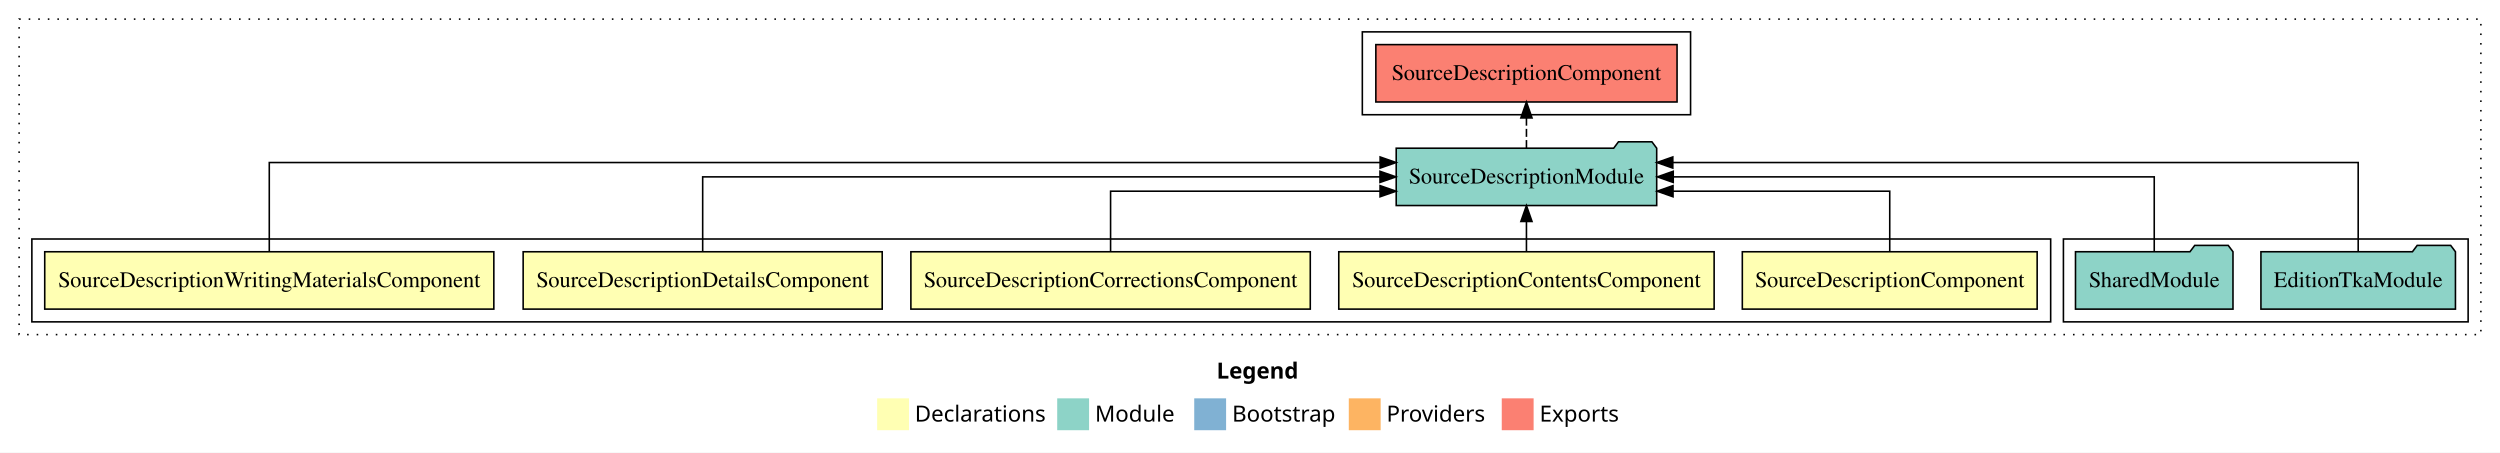
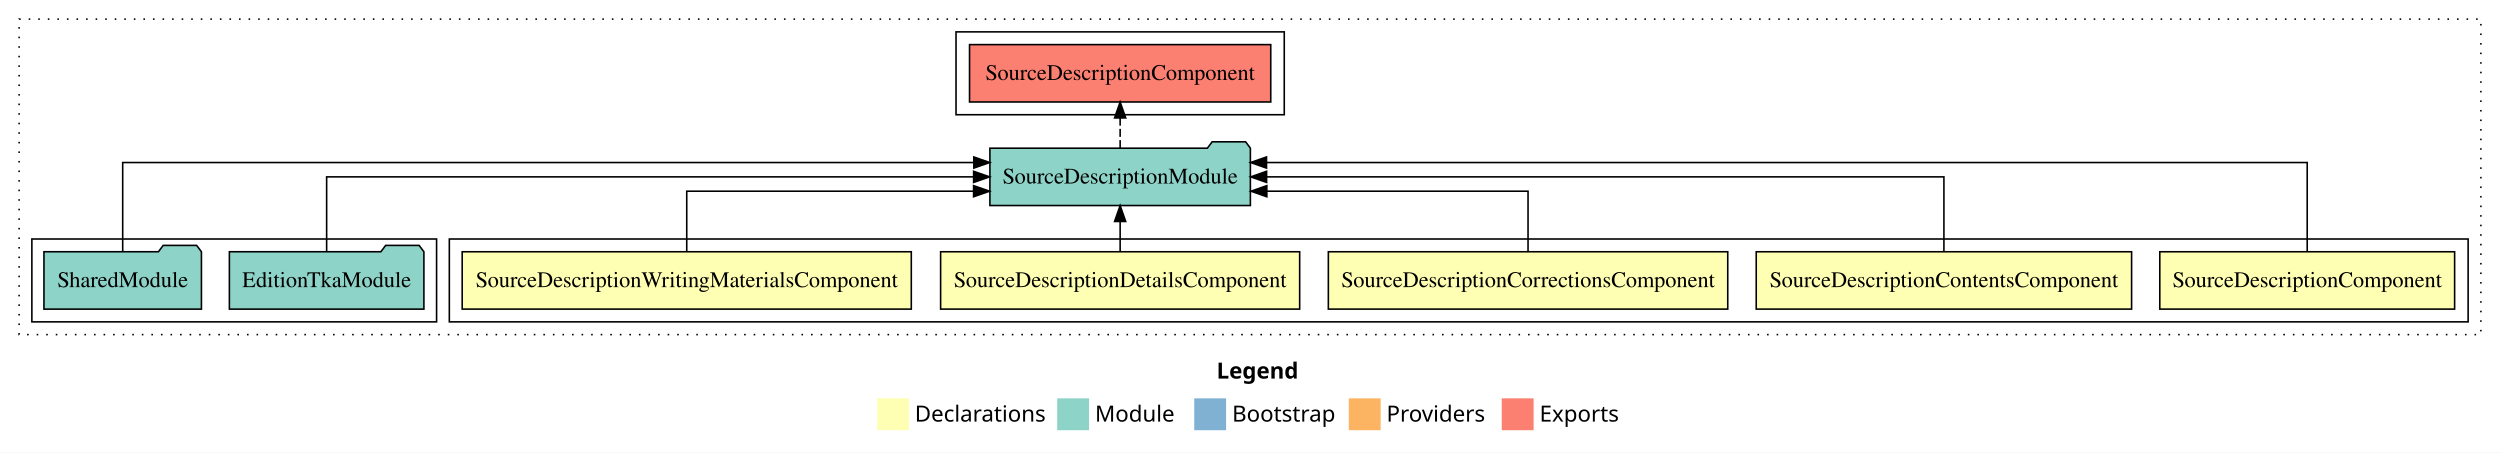
<svg xmlns="http://www.w3.org/2000/svg" width="1569pt" height="284pt" viewBox="0.00 0.00 1569.00 284.00">
  <g id="graph0" class="graph" transform="scale(1 1) rotate(0) translate(4 280)">
    <polygon fill="white" stroke="transparent" points="-4,4 -4,-280 1565,-280 1565,4 -4,4" />
    <text text-anchor="start" x="759.51" y="-42.4" font-family="Times-12" font-weight="bold" font-size="14.00">Legend</text>
    <polygon fill="#ffffb3" stroke="transparent" points="546.5,-10 546.5,-30 566.5,-30 566.5,-10 546.5,-10" />
    <text text-anchor="start" x="570.13" y="-15.4" font-family="Times-12" font-size="14.00">  Declarations</text>
    <polygon fill="#8dd3c7" stroke="transparent" points="659.5,-10 659.5,-30 679.5,-30 679.5,-10 659.5,-10" />
    <text text-anchor="start" x="683.23" y="-15.4" font-family="Times-12" font-size="14.00">  Module</text>
    <polygon fill="#80b1d3" stroke="transparent" points="745.5,-10 745.5,-30 765.5,-30 765.5,-10 745.5,-10" />
    <text text-anchor="start" x="769.28" y="-15.4" font-family="Times-12" font-size="14.00">  Bootstrap</text>
    <polygon fill="#fdb462" stroke="transparent" points="842.5,-10 842.5,-30 862.5,-30 862.5,-10 842.5,-10" />
    <text text-anchor="start" x="866.17" y="-15.4" font-family="Times-12" font-size="14.00">  Providers</text>
    <polygon fill="#fb8072" stroke="transparent" points="938.5,-10 938.5,-30 958.5,-30 958.5,-10 938.5,-10" />
    <text text-anchor="start" x="962.23" y="-15.4" font-family="Times-12" font-size="14.00">  Exports</text>
    <g id="clust1" class="cluster">
      <polygon fill="none" stroke="black" stroke-dasharray="1,5" points="8,-70 8,-268 1553,-268 1553,-70 8,-70" />
    </g>
-     <g id="clust8" class="cluster">
-       <polygon fill="none" stroke="black" points="1291,-78 1291,-130 1545,-130 1545,-78 1291,-78" />
-     </g>
    <g id="clust9" class="cluster">
-       <polygon fill="none" stroke="black" points="851,-208 851,-260 1057,-260 1057,-208 851,-208" />
+       <polygon fill="none" stroke="black" points="596,-208 596,-260 802,-260 802,-208 596,-208" />
    </g>
    <g id="clust2" class="cluster">
-       <polygon fill="none" stroke="black" points="16,-78 16,-130 1283,-130 1283,-78 16,-78" />
+       <polygon fill="none" stroke="black" points="278,-78 278,-130 1545,-130 1545,-78 278,-78" />
+     </g>
+     <g id="clust8" class="cluster">
+       <polygon fill="none" stroke="black" points="16,-78 16,-130 270,-130 270,-78 16,-78" />
    </g>
    <g id="node1" class="node">
-       <polygon fill="#ffffb3" stroke="black" points="1274.52,-122 1089.48,-122 1089.48,-86 1274.52,-86 1274.52,-122" />
-       <text text-anchor="middle" x="1182" y="-99.8" font-family="Times,serif" font-size="14.00">SourceDescriptionComponent</text>
+       <polygon fill="#ffffb3" stroke="black" points="1536.52,-122 1351.48,-122 1351.48,-86 1536.52,-86 1536.52,-122" />
+       <text text-anchor="middle" x="1444" y="-99.8" font-family="Times,serif" font-size="14.00">SourceDescriptionComponent</text>
    </g>
    <g id="node6" class="node">
-       <polygon fill="#8dd3c7" stroke="black" points="1035.74,-187 1032.74,-191 1011.74,-191 1008.74,-187 872.26,-187 872.26,-151 1035.74,-151 1035.74,-187" />
-       <text text-anchor="middle" x="954" y="-164.8" font-family="Times,serif" font-size="14.00">SourceDescriptionModule</text>
+       <polygon fill="#8dd3c7" stroke="black" points="780.74,-187 777.74,-191 756.74,-191 753.74,-187 617.26,-187 617.26,-151 780.74,-151 780.74,-187" />
+       <text text-anchor="middle" x="699" y="-164.8" font-family="Times,serif" font-size="14.00">SourceDescriptionModule</text>
    </g>
    <g id="edge1" class="edge">
-       <path fill="none" stroke="black" d="M1182,-122.03C1182,-138.4 1182,-160 1182,-160 1182,-160 1045.99,-160 1045.99,-160" />
-       <polygon fill="black" stroke="black" points="1045.99,-156.5 1035.99,-160 1045.99,-163.5 1045.99,-156.5" />
+       <path fill="none" stroke="black" d="M1444,-122.29C1444,-144.21 1444,-178 1444,-178 1444,-178 790.86,-178 790.86,-178" />
+       <polygon fill="black" stroke="black" points="790.86,-174.5 780.86,-178 790.86,-181.5 790.86,-174.5" />
    </g>
    <g id="node2" class="node">
-       <polygon fill="#ffffb3" stroke="black" points="1071.79,-122 836.21,-122 836.21,-86 1071.79,-86 1071.79,-122" />
-       <text text-anchor="middle" x="954" y="-99.8" font-family="Times,serif" font-size="14.00">SourceDescriptionContentsComponent</text>
+       <polygon fill="#ffffb3" stroke="black" points="1333.79,-122 1098.21,-122 1098.21,-86 1333.79,-86 1333.79,-122" />
+       <text text-anchor="middle" x="1216" y="-99.8" font-family="Times,serif" font-size="14.00">SourceDescriptionContentsComponent</text>
    </g>
    <g id="edge2" class="edge">
-       <path fill="none" stroke="black" d="M954,-122.11C954,-122.11 954,-140.99 954,-140.99" />
-       <polygon fill="black" stroke="black" points="950.5,-140.99 954,-150.99 957.5,-140.99 950.5,-140.99" />
+       <path fill="none" stroke="black" d="M1216,-122.11C1216,-141.34 1216,-169 1216,-169 1216,-169 790.92,-169 790.92,-169" />
+       <polygon fill="black" stroke="black" points="790.92,-165.5 780.92,-169 790.92,-172.5 790.92,-165.5" />
    </g>
    <g id="node3" class="node">
-       <polygon fill="#ffffb3" stroke="black" points="818.33,-122 567.67,-122 567.67,-86 818.33,-86 818.33,-122" />
-       <text text-anchor="middle" x="693" y="-99.8" font-family="Times,serif" font-size="14.00">SourceDescriptionCorrectionsComponent</text>
+       <polygon fill="#ffffb3" stroke="black" points="1080.33,-122 829.67,-122 829.67,-86 1080.33,-86 1080.33,-122" />
+       <text text-anchor="middle" x="955" y="-99.8" font-family="Times,serif" font-size="14.00">SourceDescriptionCorrectionsComponent</text>
    </g>
    <g id="edge3" class="edge">
-       <path fill="none" stroke="black" d="M693,-122.03C693,-138.4 693,-160 693,-160 693,-160 862.13,-160 862.13,-160" />
-       <polygon fill="black" stroke="black" points="862.13,-163.5 872.13,-160 862.13,-156.5 862.13,-163.5" />
+       <path fill="none" stroke="black" d="M955,-122.03C955,-138.4 955,-160 955,-160 955,-160 791.06,-160 791.06,-160" />
+       <polygon fill="black" stroke="black" points="791.06,-156.5 781.06,-160 791.06,-163.5 791.06,-156.5" />
    </g>
    <g id="node4" class="node">
-       <polygon fill="#ffffb3" stroke="black" points="549.67,-122 324.33,-122 324.33,-86 549.67,-86 549.67,-122" />
-       <text text-anchor="middle" x="437" y="-99.8" font-family="Times,serif" font-size="14.00">SourceDescriptionDetailsComponent</text>
+       <polygon fill="#ffffb3" stroke="black" points="811.67,-122 586.33,-122 586.33,-86 811.67,-86 811.67,-122" />
+       <text text-anchor="middle" x="699" y="-99.8" font-family="Times,serif" font-size="14.00">SourceDescriptionDetailsComponent</text>
    </g>
    <g id="edge4" class="edge">
-       <path fill="none" stroke="black" d="M437,-122.11C437,-141.34 437,-169 437,-169 437,-169 862.08,-169 862.08,-169" />
-       <polygon fill="black" stroke="black" points="862.08,-172.5 872.08,-169 862.08,-165.5 862.08,-172.5" />
+       <path fill="none" stroke="black" d="M699,-122.11C699,-122.11 699,-140.99 699,-140.99" />
+       <polygon fill="black" stroke="black" points="695.5,-140.99 699,-150.99 702.5,-140.99 695.5,-140.99" />
    </g>
    <g id="node5" class="node">
-       <polygon fill="#ffffb3" stroke="black" points="305.93,-122 24.07,-122 24.07,-86 305.93,-86 305.93,-122" />
-       <text text-anchor="middle" x="165" y="-99.8" font-family="Times,serif" font-size="14.00">SourceDescriptionWritingMaterialsComponent</text>
+       <polygon fill="#ffffb3" stroke="black" points="567.93,-122 286.07,-122 286.07,-86 567.93,-86 567.93,-122" />
+       <text text-anchor="middle" x="427" y="-99.8" font-family="Times,serif" font-size="14.00">SourceDescriptionWritingMaterialsComponent</text>
    </g>
    <g id="edge5" class="edge">
-       <path fill="none" stroke="black" d="M165,-122.29C165,-144.21 165,-178 165,-178 165,-178 862.17,-178 862.17,-178" />
-       <polygon fill="black" stroke="black" points="862.17,-181.5 872.17,-178 862.17,-174.5 862.17,-181.5" />
+       <path fill="none" stroke="black" d="M427,-122.03C427,-138.4 427,-160 427,-160 427,-160 607.02,-160 607.02,-160" />
+       <polygon fill="black" stroke="black" points="607.02,-163.5 617.02,-160 607.02,-156.5 607.02,-163.5" />
    </g>
    <g id="node9" class="node">
-       <polygon fill="#fb8072" stroke="black" points="1048.52,-252 859.48,-252 859.48,-216 1048.52,-216 1048.52,-252" />
-       <text text-anchor="middle" x="954" y="-229.8" font-family="Times,serif" font-size="14.00">SourceDescriptionComponent </text>
+       <polygon fill="#fb8072" stroke="black" points="793.52,-252 604.48,-252 604.48,-216 793.52,-216 793.52,-252" />
+       <text text-anchor="middle" x="699" y="-229.8" font-family="Times,serif" font-size="14.00">SourceDescriptionComponent </text>
    </g>
    <g id="edge8" class="edge">
-       <path fill="none" stroke="black" stroke-dasharray="5,2" d="M954,-187.11C954,-187.11 954,-205.99 954,-205.99" />
-       <polygon fill="black" stroke="black" points="950.5,-205.99 954,-215.99 957.5,-205.99 950.5,-205.99" />
+       <path fill="none" stroke="black" stroke-dasharray="5,2" d="M699,-187.11C699,-187.11 699,-205.99 699,-205.99" />
+       <polygon fill="black" stroke="black" points="695.5,-205.99 699,-215.99 702.5,-205.99 695.5,-205.99" />
    </g>
    <g id="node7" class="node">
-       <polygon fill="#8dd3c7" stroke="black" points="1537.04,-122 1534.04,-126 1513.04,-126 1510.04,-122 1414.96,-122 1414.96,-86 1537.04,-86 1537.04,-122" />
-       <text text-anchor="middle" x="1476" y="-99.8" font-family="Times,serif" font-size="14.00">EditionTkaModule</text>
+       <polygon fill="#8dd3c7" stroke="black" points="262.04,-122 259.04,-126 238.04,-126 235.04,-122 139.96,-122 139.96,-86 262.04,-86 262.04,-122" />
+       <text text-anchor="middle" x="201" y="-99.8" font-family="Times,serif" font-size="14.00">EditionTkaModule</text>
    </g>
    <g id="edge6" class="edge">
-       <path fill="none" stroke="black" d="M1476,-122.29C1476,-144.21 1476,-178 1476,-178 1476,-178 1045.85,-178 1045.85,-178" />
-       <polygon fill="black" stroke="black" points="1045.85,-174.5 1035.85,-178 1045.85,-181.5 1045.85,-174.5" />
+       <path fill="none" stroke="black" d="M201,-122.11C201,-141.34 201,-169 201,-169 201,-169 607.04,-169 607.04,-169" />
+       <polygon fill="black" stroke="black" points="607.04,-172.5 617.04,-169 607.04,-165.5 607.04,-172.5" />
    </g>
    <g id="node8" class="node">
-       <polygon fill="#8dd3c7" stroke="black" points="1397.42,-122 1394.42,-126 1373.42,-126 1370.42,-122 1298.58,-122 1298.58,-86 1397.42,-86 1397.42,-122" />
-       <text text-anchor="middle" x="1348" y="-99.8" font-family="Times,serif" font-size="14.00">SharedModule</text>
+       <polygon fill="#8dd3c7" stroke="black" points="122.42,-122 119.42,-126 98.42,-126 95.42,-122 23.58,-122 23.58,-86 122.42,-86 122.42,-122" />
+       <text text-anchor="middle" x="73" y="-99.8" font-family="Times,serif" font-size="14.00">SharedModule</text>
    </g>
    <g id="edge7" class="edge">
-       <path fill="none" stroke="black" d="M1348,-122.11C1348,-141.34 1348,-169 1348,-169 1348,-169 1046.12,-169 1046.12,-169" />
-       <polygon fill="black" stroke="black" points="1046.12,-165.5 1036.12,-169 1046.12,-172.5 1046.12,-165.5" />
+       <path fill="none" stroke="black" d="M73,-122.29C73,-144.21 73,-178 73,-178 73,-178 607.16,-178 607.16,-178" />
+       <polygon fill="black" stroke="black" points="607.16,-181.5 617.16,-178 607.16,-174.5 607.16,-181.5" />
    </g>
  </g>
</svg>
